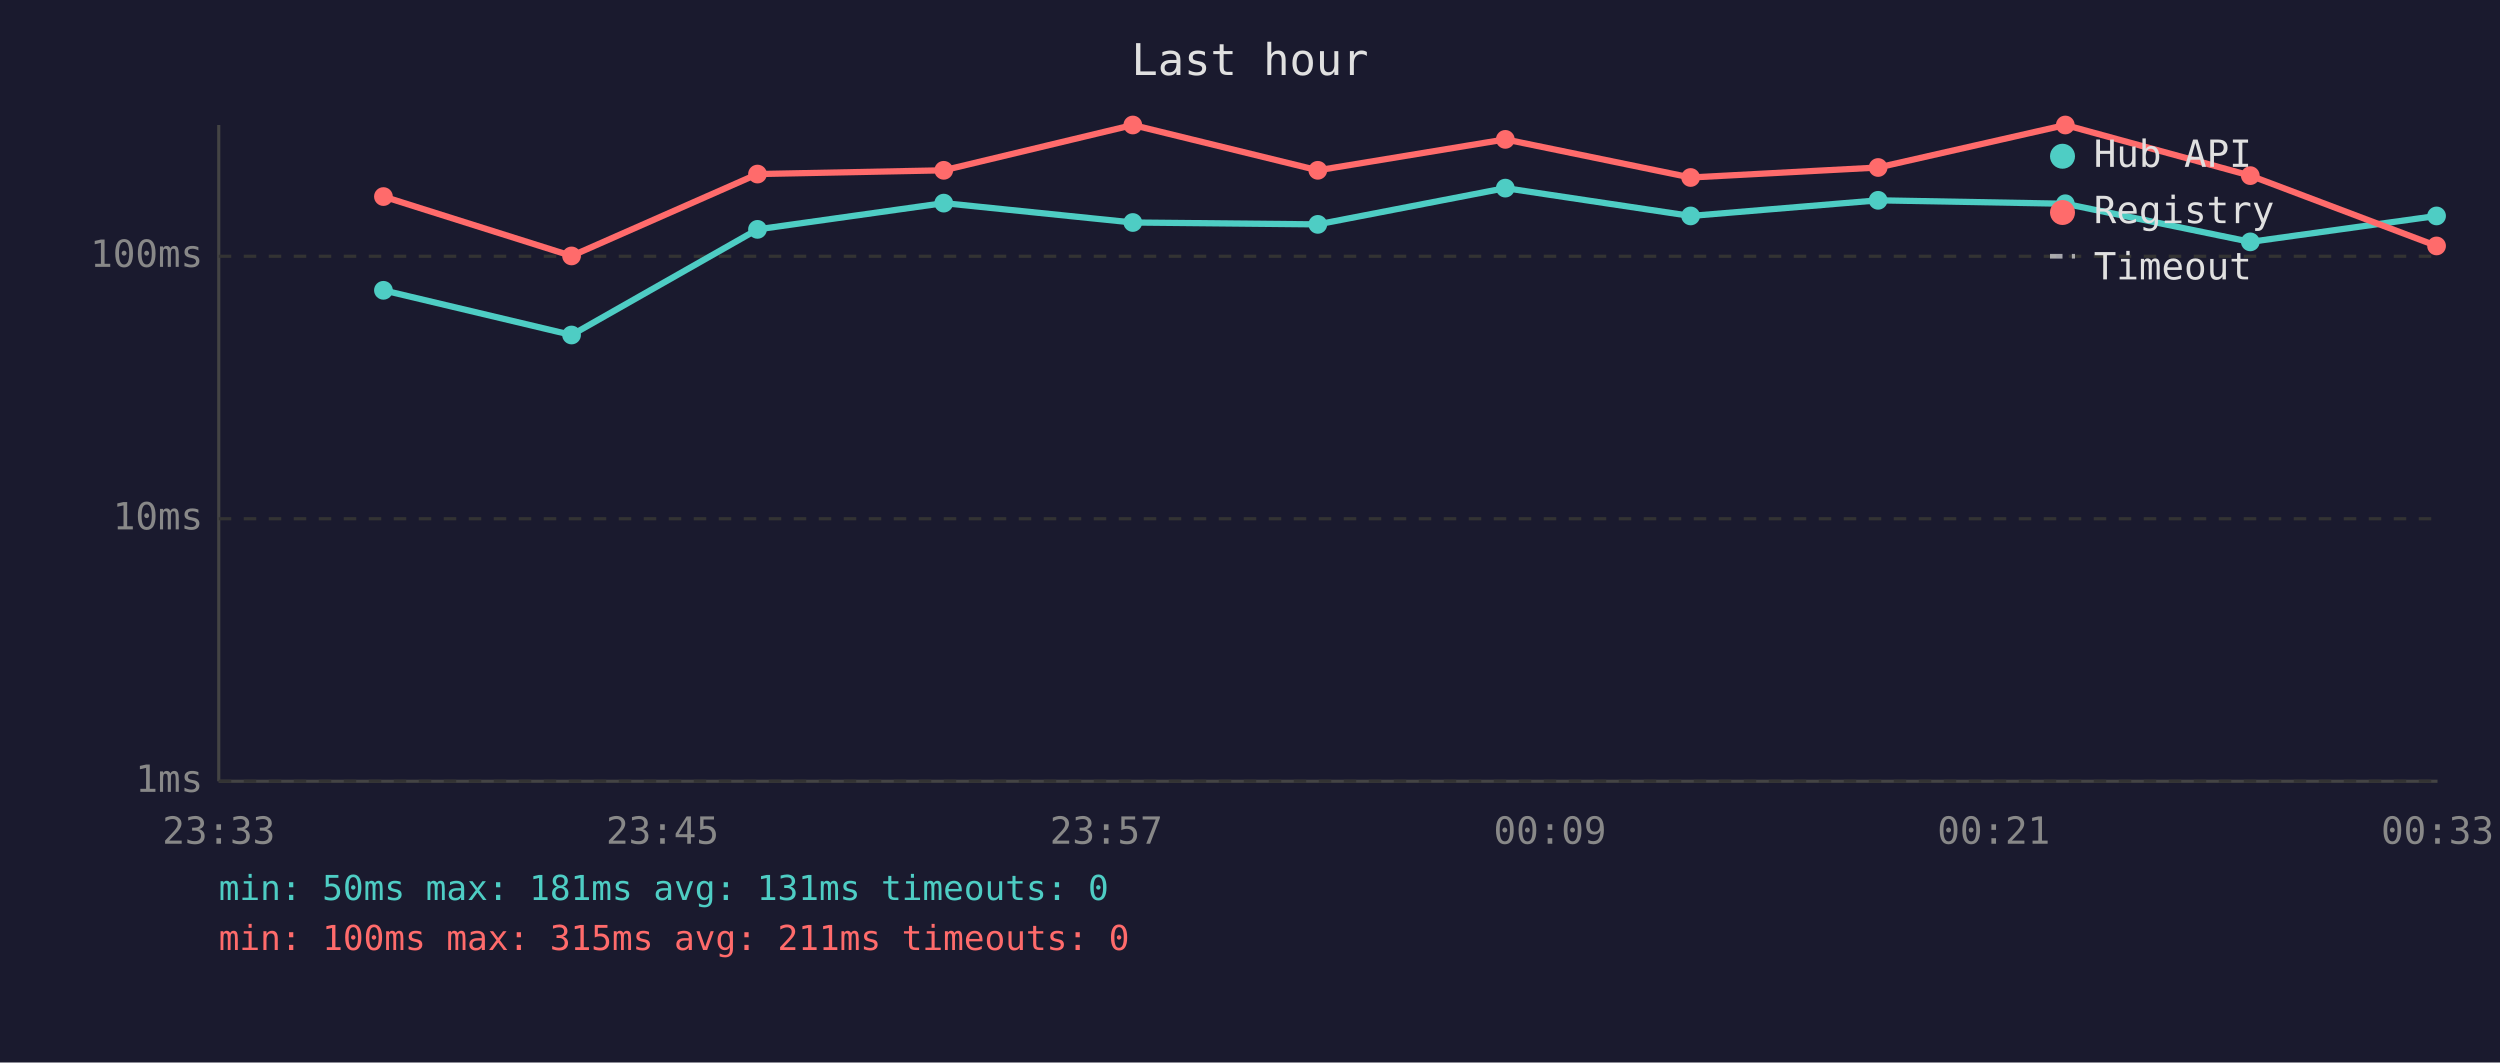
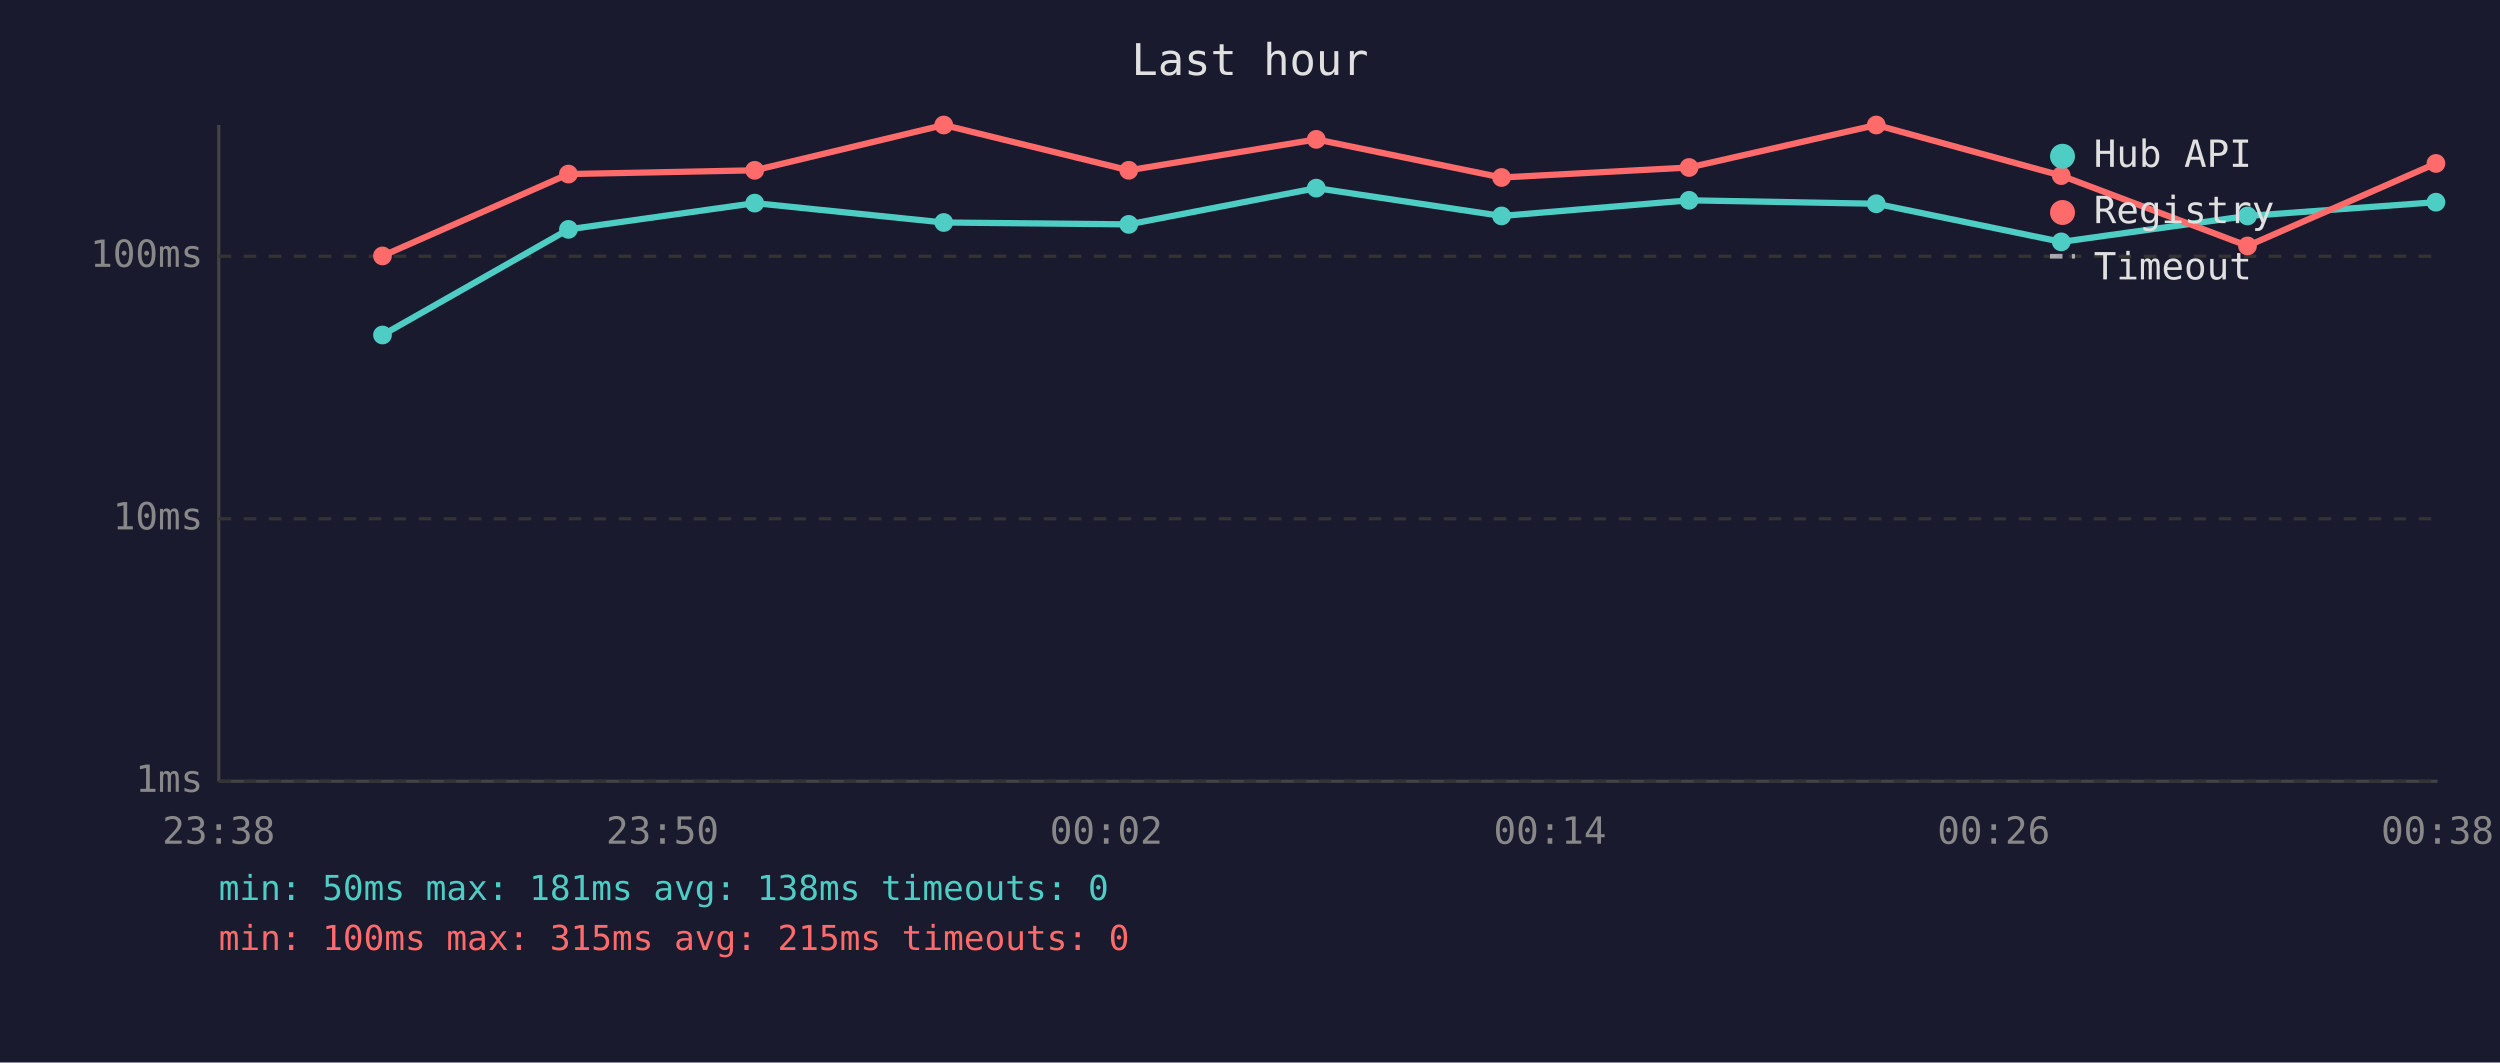
<svg xmlns="http://www.w3.org/2000/svg" viewBox="0 0 800 340" font-family="monospace" font-size="12">
  <rect width="800" height="340" fill="#1a1a2e" />
  <text x="400" y="24" fill="#e0e0e0" font-size="14" text-anchor="middle">Last hour</text>
  <line x1="70" y1="40" x2="70" y2="250" stroke="#444" stroke-width="1" />
  <line x1="70" y1="250" x2="780" y2="250" stroke="#444" stroke-width="1" />
  <line x1="70" y1="250" x2="780" y2="250" stroke="#333" stroke-width="1" stroke-dasharray="4" />
  <text x="65" y="250" fill="#888" text-anchor="end" dominant-baseline="middle">1ms</text>
  <line x1="70" y1="166" x2="780" y2="166" stroke="#333" stroke-width="1" stroke-dasharray="4" />
  <text x="65" y="166" fill="#888" text-anchor="end" dominant-baseline="middle">10ms</text>
  <line x1="70" y1="82" x2="780" y2="82" stroke="#333" stroke-width="1" stroke-dasharray="4" />
  <text x="65" y="82" fill="#888" text-anchor="end" dominant-baseline="middle">100ms</text>
-   <text x="70" y="270" fill="#888" text-anchor="middle">23:33</text>
-   <text x="212" y="270" fill="#888" text-anchor="middle">23:45</text>
-   <text x="354" y="270" fill="#888" text-anchor="middle">23:57</text>
-   <text x="496" y="270" fill="#888" text-anchor="middle">00:09</text>
-   <text x="638" y="270" fill="#888" text-anchor="middle">00:21</text>
-   <text x="780" y="270" fill="#888" text-anchor="middle">00:33</text>
-   <polyline points="122.7,92.9 182.9,107.2 242.4,73.4 302.0,65.0 362.5,71.2 421.7,71.8 481.7,60.2 541.0,69.1 601.0,64.1 660.9,65.2 720.1,77.4 779.7,69.1" fill="none" stroke="#4ecdc4" stroke-width="2" opacity="1" />
-   <circle cx="122.7" cy="92.9" r="3" fill="#4ecdc4" />
-   <circle cx="182.9" cy="107.2" r="3" fill="#4ecdc4" />
-   <circle cx="242.4" cy="73.4" r="3" fill="#4ecdc4" />
-   <circle cx="302.0" cy="65.0" r="3" fill="#4ecdc4" />
-   <circle cx="362.5" cy="71.2" r="3" fill="#4ecdc4" />
-   <circle cx="421.7" cy="71.8" r="3" fill="#4ecdc4" />
-   <circle cx="481.7" cy="60.2" r="3" fill="#4ecdc4" />
-   <circle cx="541.0" cy="69.1" r="3" fill="#4ecdc4" />
-   <circle cx="601.0" cy="64.1" r="3" fill="#4ecdc4" />
-   <circle cx="660.9" cy="65.2" r="3" fill="#4ecdc4" />
-   <circle cx="720.1" cy="77.4" r="3" fill="#4ecdc4" />
-   <circle cx="779.7" cy="69.1" r="3" fill="#4ecdc4" />
-   <polyline points="122.7,62.9 182.9,81.9 242.4,55.7 302.0,54.5 362.5,40.0 421.7,54.5 481.7,44.6 541.0,56.8 601.0,53.6 660.9,40.0 720.1,56.2 779.7,78.7" fill="none" stroke="#ff6b6b" stroke-width="2" opacity="1" />
-   <circle cx="122.7" cy="62.9" r="3" fill="#ff6b6b" />
-   <circle cx="182.9" cy="81.9" r="3" fill="#ff6b6b" />
-   <circle cx="242.4" cy="55.7" r="3" fill="#ff6b6b" />
-   <circle cx="302.0" cy="54.5" r="3" fill="#ff6b6b" />
-   <circle cx="362.5" cy="40.0" r="3" fill="#ff6b6b" />
-   <circle cx="421.7" cy="54.5" r="3" fill="#ff6b6b" />
-   <circle cx="481.7" cy="44.6" r="3" fill="#ff6b6b" />
-   <circle cx="541.0" cy="56.8" r="3" fill="#ff6b6b" />
-   <circle cx="601.0" cy="53.6" r="3" fill="#ff6b6b" />
-   <circle cx="660.9" cy="40.0" r="3" fill="#ff6b6b" />
-   <circle cx="720.1" cy="56.2" r="3" fill="#ff6b6b" />
-   <circle cx="779.7" cy="78.7" r="3" fill="#ff6b6b" />
+   <text x="70" y="270" fill="#888" text-anchor="middle">23:38</text>
+   <text x="212" y="270" fill="#888" text-anchor="middle">23:50</text>
+   <text x="354" y="270" fill="#888" text-anchor="middle">00:02</text>
+   <text x="496" y="270" fill="#888" text-anchor="middle">00:14</text>
+   <text x="638" y="270" fill="#888" text-anchor="middle">00:26</text>
+   <text x="780" y="270" fill="#888" text-anchor="middle">00:38</text>
+   <polyline points="122.4,107.2 181.9,73.4 241.5,65.0 302.0,71.2 361.2,71.8 421.2,60.2 480.5,69.1 540.5,64.1 600.4,65.2 659.6,77.4 719.2,69.1 779.5,64.7" fill="none" stroke="#4ecdc4" stroke-width="2" opacity="1" />
+   <circle cx="122.4" cy="107.2" r="3" fill="#4ecdc4" />
+   <circle cx="181.9" cy="73.4" r="3" fill="#4ecdc4" />
+   <circle cx="241.5" cy="65.0" r="3" fill="#4ecdc4" />
+   <circle cx="302.0" cy="71.2" r="3" fill="#4ecdc4" />
+   <circle cx="361.2" cy="71.8" r="3" fill="#4ecdc4" />
+   <circle cx="421.2" cy="60.2" r="3" fill="#4ecdc4" />
+   <circle cx="480.5" cy="69.1" r="3" fill="#4ecdc4" />
+   <circle cx="540.5" cy="64.1" r="3" fill="#4ecdc4" />
+   <circle cx="600.4" cy="65.2" r="3" fill="#4ecdc4" />
+   <circle cx="659.6" cy="77.4" r="3" fill="#4ecdc4" />
+   <circle cx="719.2" cy="69.1" r="3" fill="#4ecdc4" />
+   <circle cx="779.5" cy="64.7" r="3" fill="#4ecdc4" />
+   <polyline points="122.4,81.9 181.9,55.7 241.5,54.5 302.0,40.0 361.2,54.5 421.2,44.6 480.5,56.8 540.5,53.6 600.4,40.0 659.6,56.2 719.2,78.7 779.5,52.3" fill="none" stroke="#ff6b6b" stroke-width="2" opacity="1" />
+   <circle cx="122.4" cy="81.9" r="3" fill="#ff6b6b" />
+   <circle cx="181.9" cy="55.7" r="3" fill="#ff6b6b" />
+   <circle cx="241.5" cy="54.5" r="3" fill="#ff6b6b" />
+   <circle cx="302.0" cy="40.0" r="3" fill="#ff6b6b" />
+   <circle cx="361.2" cy="54.5" r="3" fill="#ff6b6b" />
+   <circle cx="421.2" cy="44.6" r="3" fill="#ff6b6b" />
+   <circle cx="480.5" cy="56.8" r="3" fill="#ff6b6b" />
+   <circle cx="540.5" cy="53.6" r="3" fill="#ff6b6b" />
+   <circle cx="600.4" cy="40.0" r="3" fill="#ff6b6b" />
+   <circle cx="659.6" cy="56.2" r="3" fill="#ff6b6b" />
+   <circle cx="719.2" cy="78.7" r="3" fill="#ff6b6b" />
+   <circle cx="779.5" cy="52.3" r="3" fill="#ff6b6b" />
  <circle cx="660" cy="50" r="4" fill="#4ecdc4" />
  <text x="670" y="50" fill="#e0e0e0" dominant-baseline="middle">Hub API</text>
  <circle cx="660" cy="68" r="4" fill="#ff6b6b" />
  <text x="670" y="68" fill="#e0e0e0" dominant-baseline="middle">Registry</text>
  <line x1="656" y1="82" x2="664" y2="82" stroke="#e0e0e0" stroke-width="1.5" stroke-dasharray="4,3" opacity="0.7" />
  <text x="670" y="86" fill="#e0e0e0" dominant-baseline="middle">Timeout</text>
-   <text x="70" y="288" fill="#4ecdc4" font-size="11">min: 50ms  max: 181ms  avg: 131ms  timeouts: 0</text>
-   <text x="70" y="304" fill="#ff6b6b" font-size="11">min: 100ms  max: 315ms  avg: 211ms  timeouts: 0</text>
+   <text x="70" y="288" fill="#4ecdc4" font-size="11">min: 50ms  max: 181ms  avg: 138ms  timeouts: 0</text>
+   <text x="70" y="304" fill="#ff6b6b" font-size="11">min: 100ms  max: 315ms  avg: 215ms  timeouts: 0</text>
</svg>
